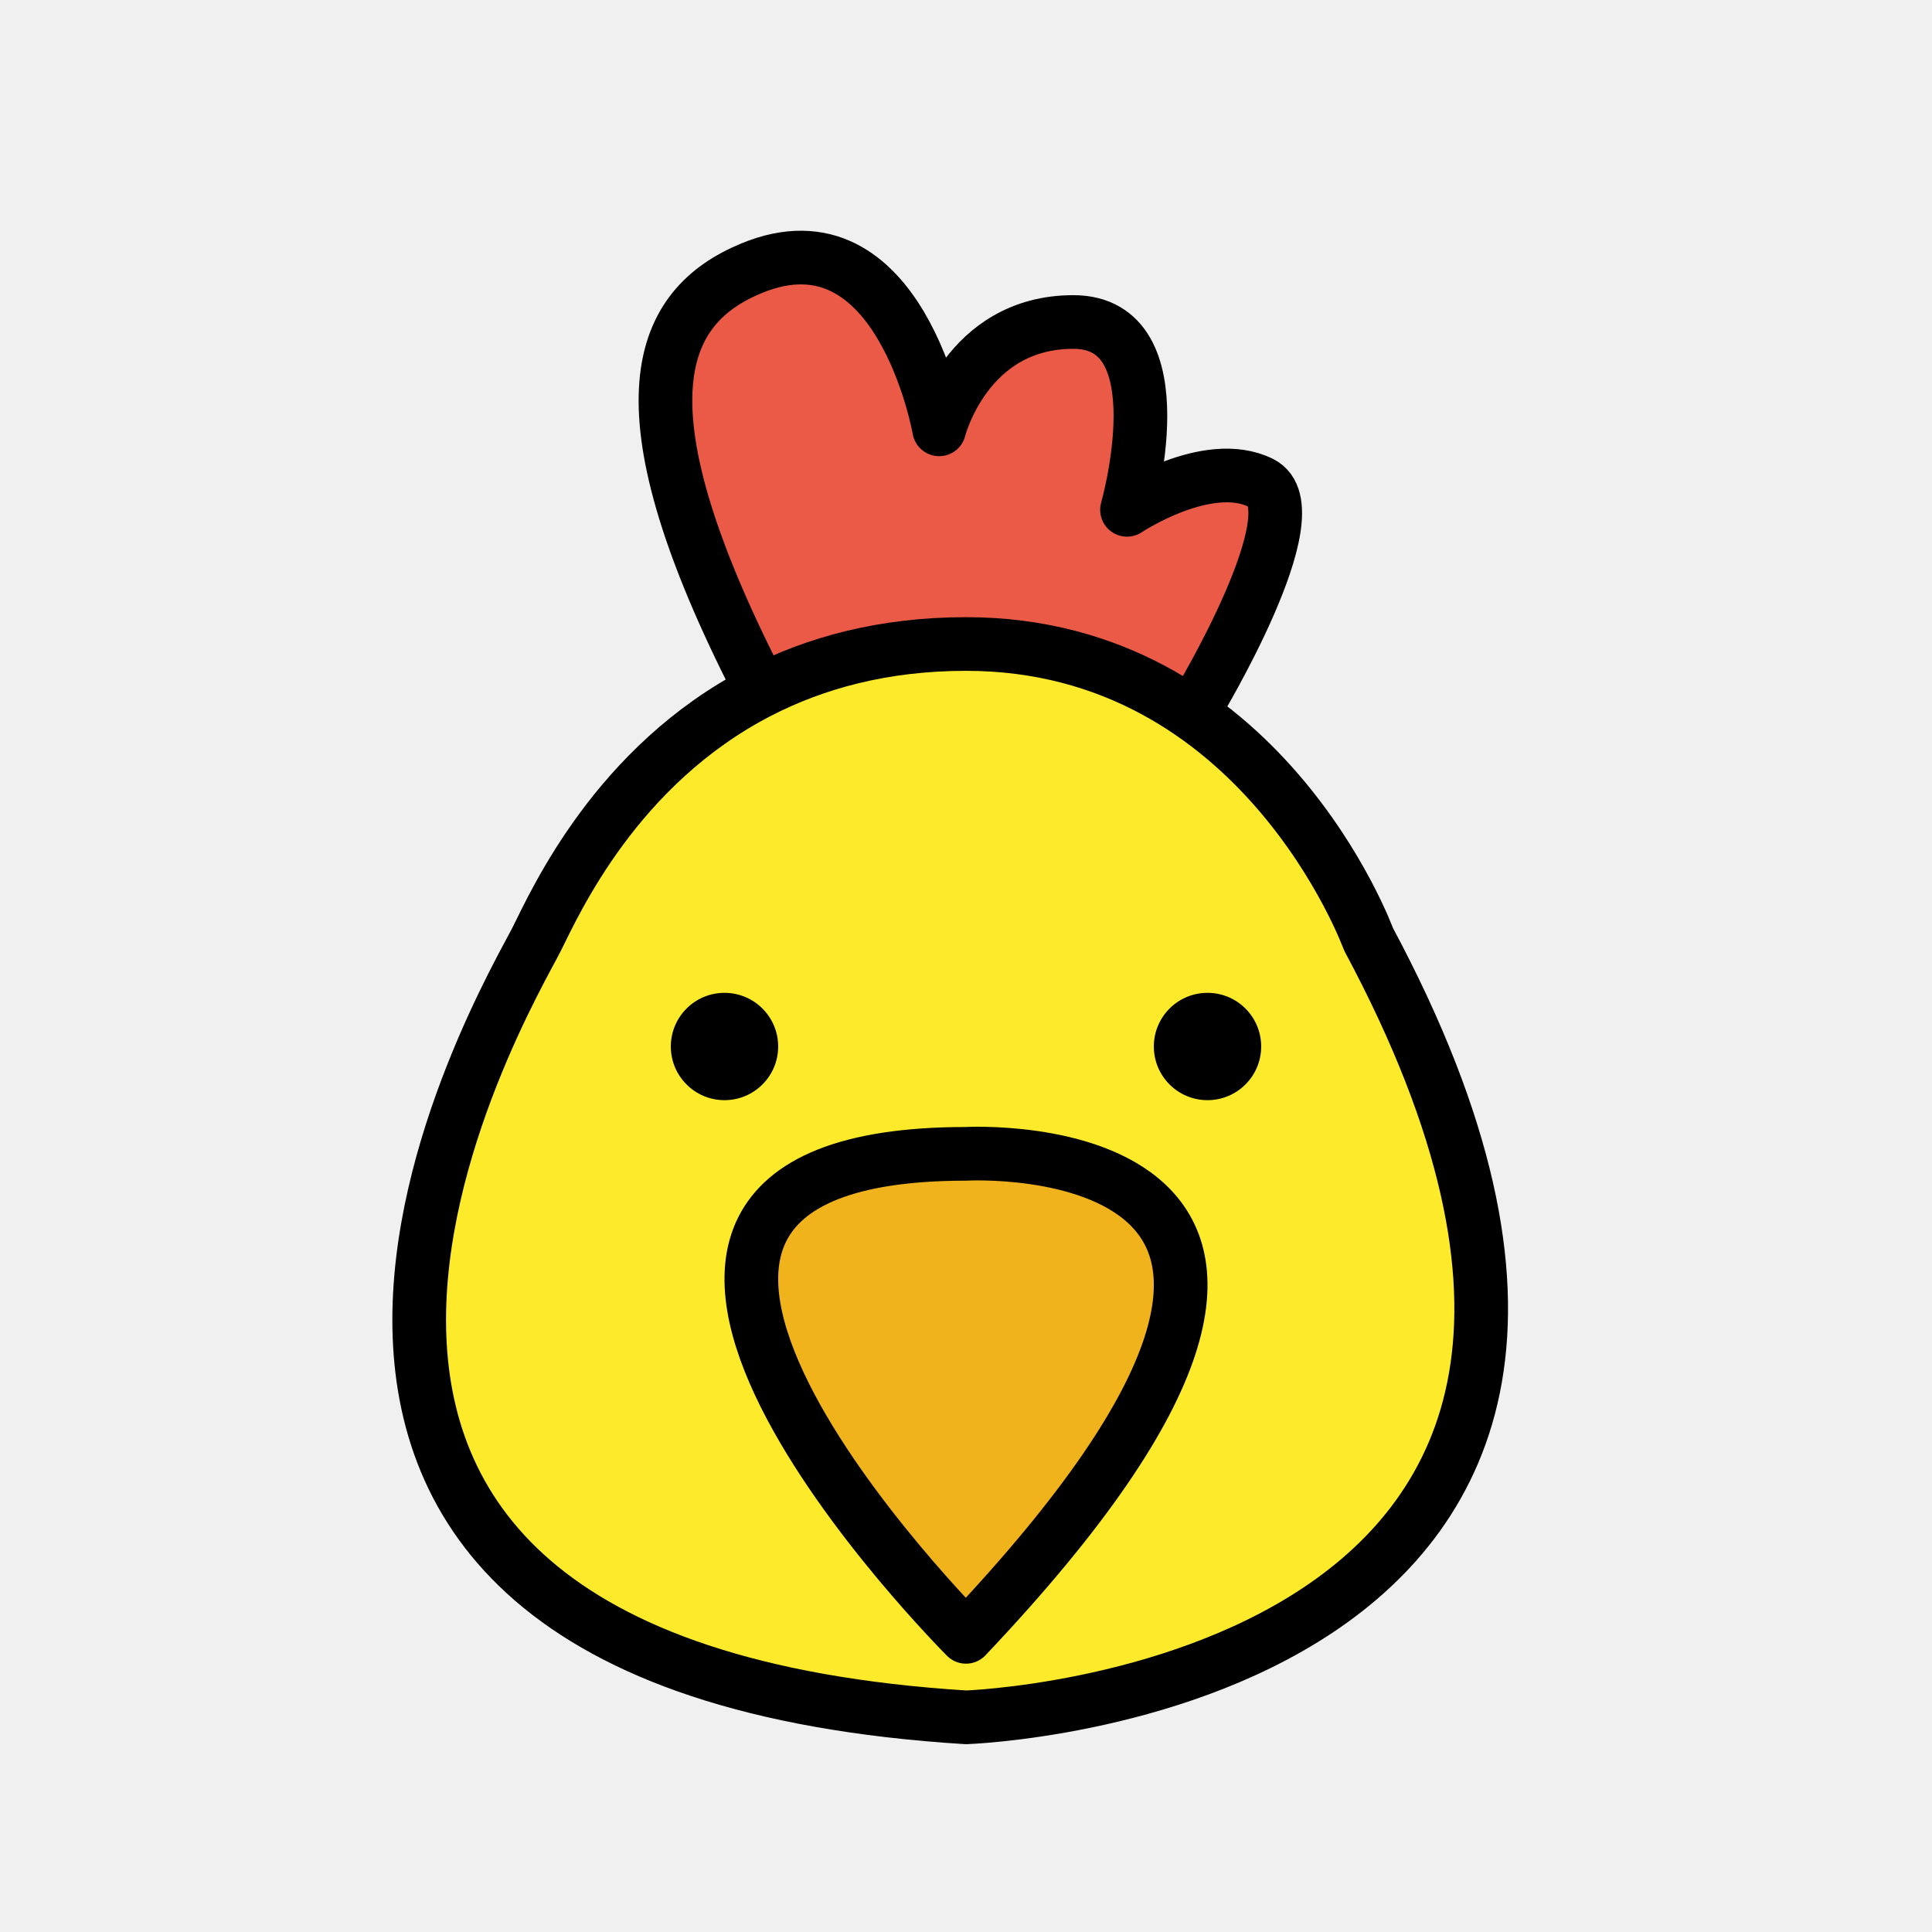
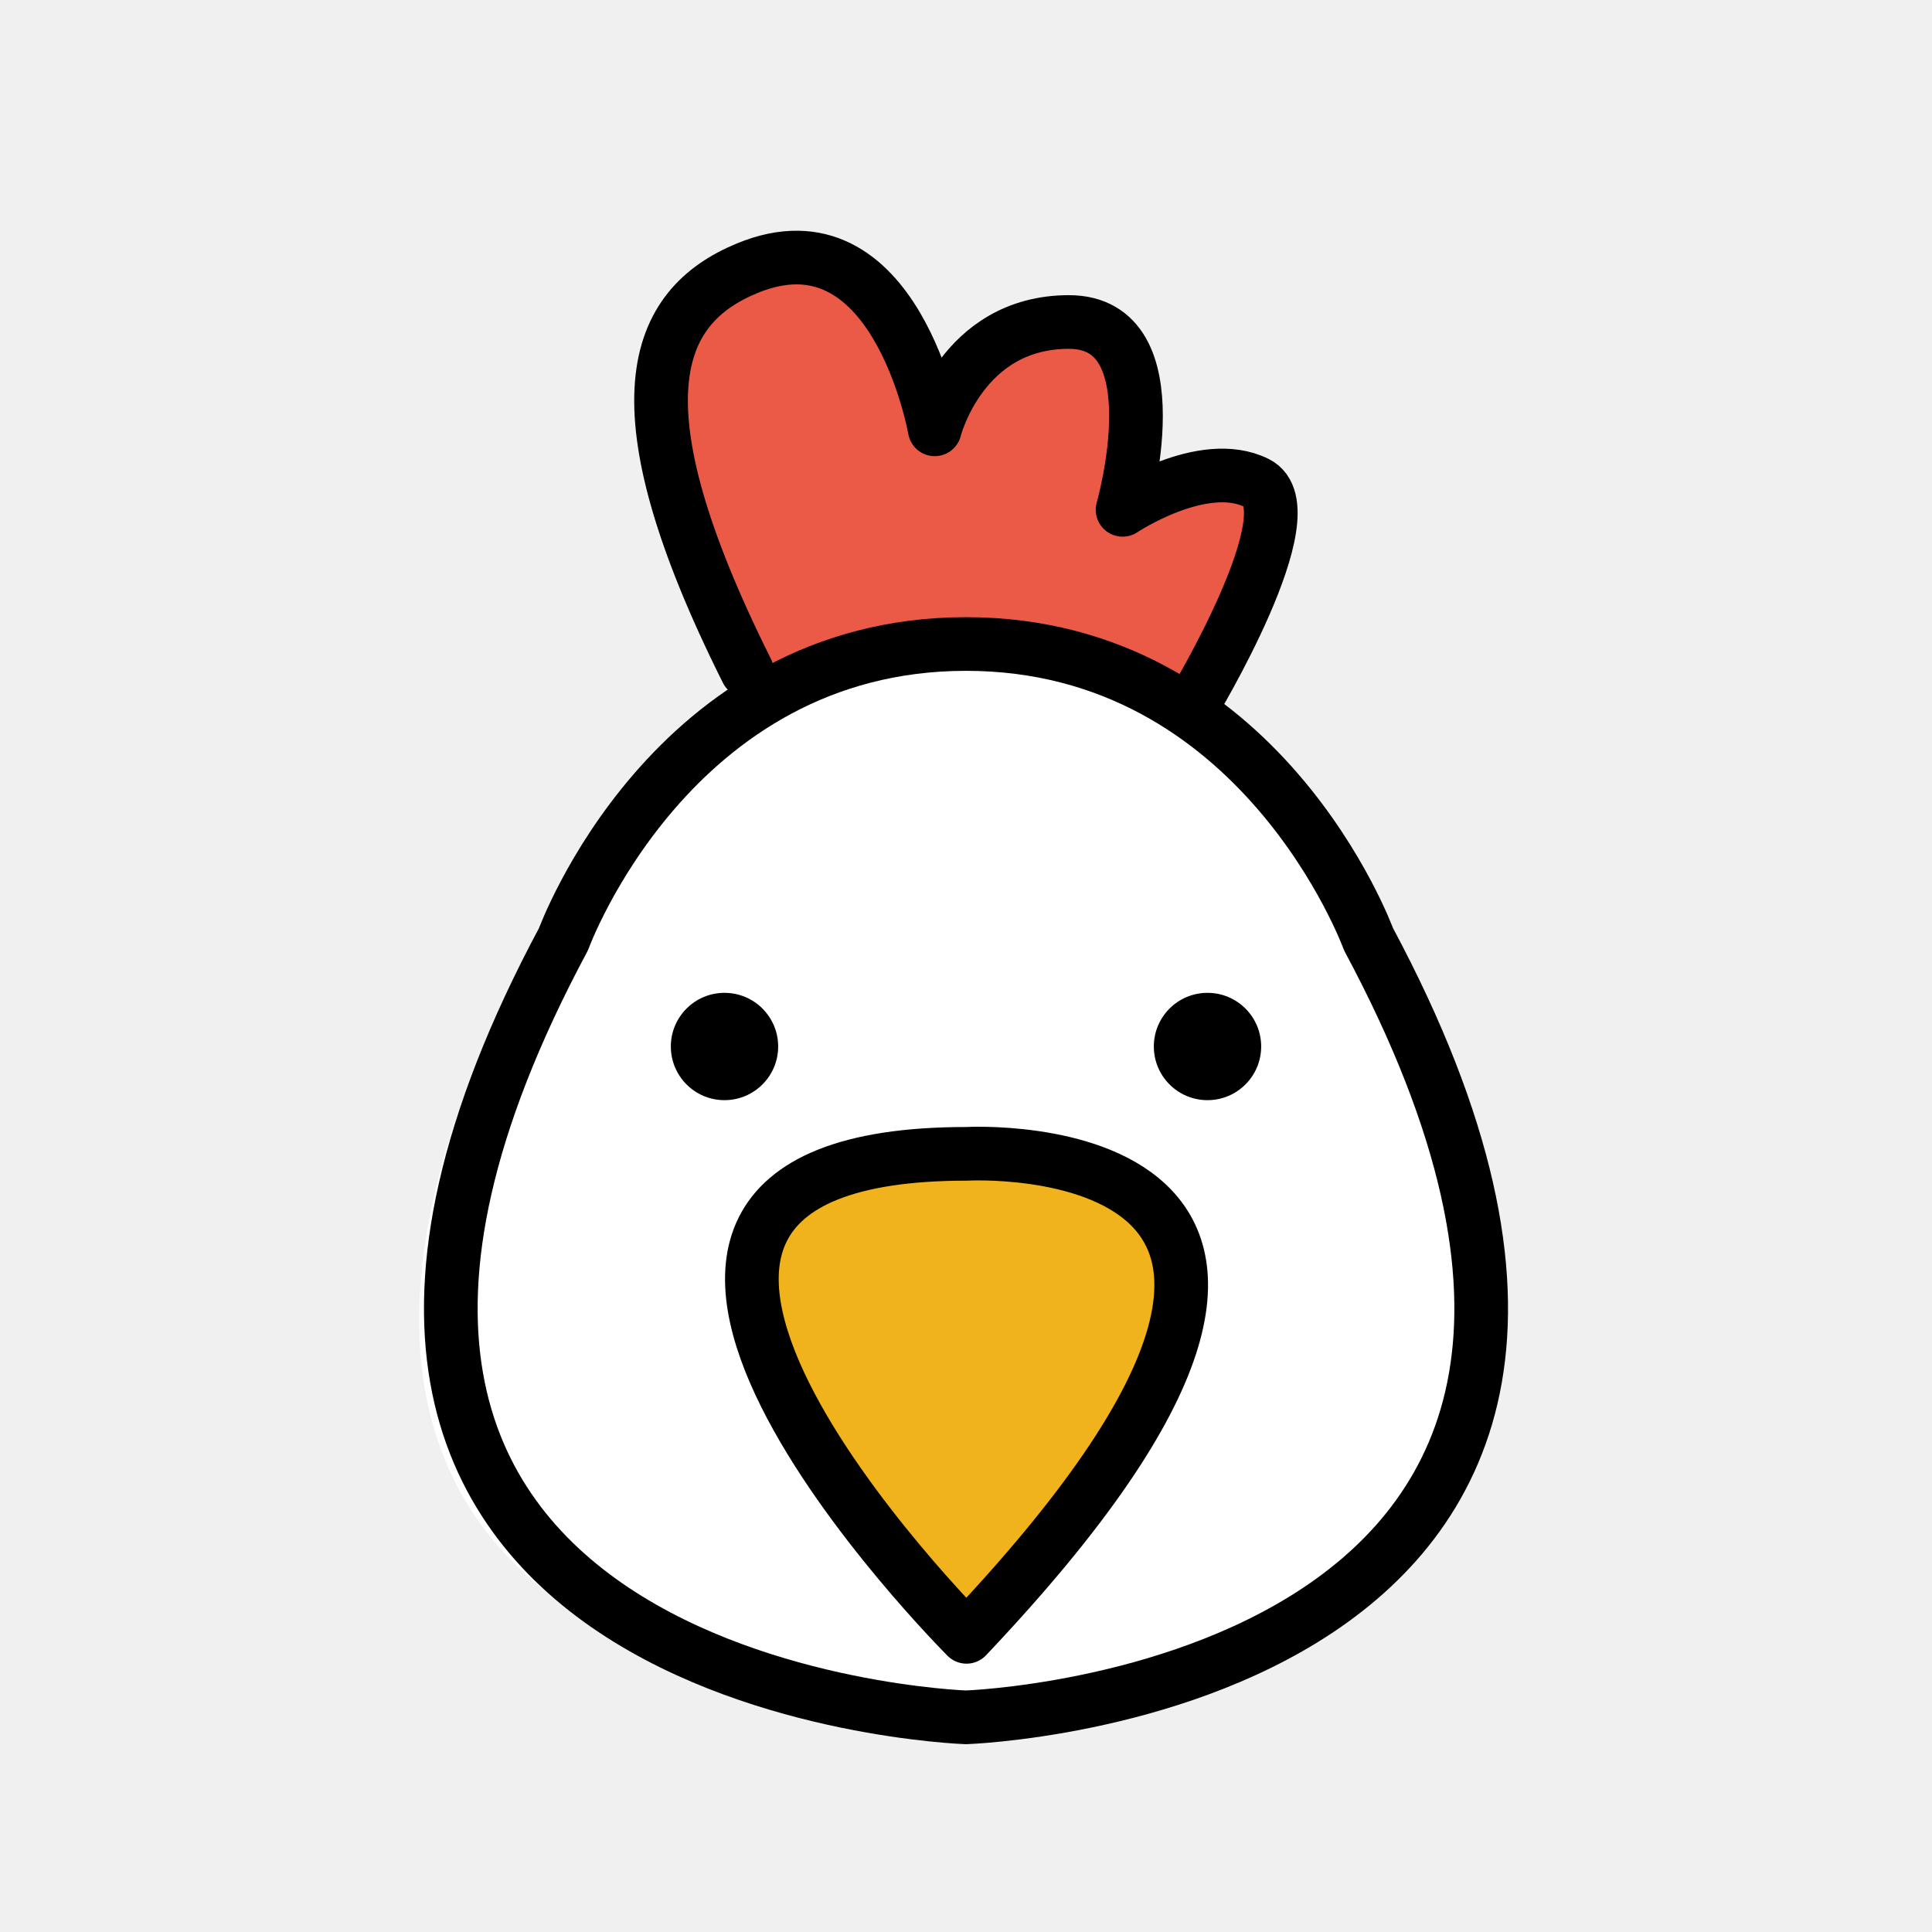
- <svg xmlns="http://www.w3.org/2000/svg" id="emoji" viewBox="0 0 72 72">
+ <svg xmlns="http://www.w3.org/2000/svg" id="emoji" viewBox="0 0 72 72" version="1.1">
  <g id="color">
-     <path fill="#EA5A47" stroke="none" d="M44.625,26.25C44.625,26.25,49,19,47,18s-5,1-5,1s2-7-2-7s-5,4-5,4s-1.457-8.296-7-6 c-3.465,1.435-5,5,0,15" />
-     <path fill="#FCEA2B" stroke="none" d="M36,64c0,0,30-1,15-29c0,0-4-11-15-11c-3.104,0-5.65,0.717-7.729,1.79 C22.982,28.522,20.718,33.564,20,35C19,37,4,62,36,64z" />
-     <path fill="#F1B31C" stroke="none" d="M36,43c0,0,18-1,0,18C36,61,18,43,36,43z" />
+     <path fill="#EA5A47" d="m44.62 26.25s4.375-7.25 2.375-8.25-5 1-5 1 2-7-2-7-5 4-5 4-1.457-8.296-7-6c-3.464 1.435-5 5 0 15" />
+     <path fill="#fff" d="m36 64s30-1 15-29c0 0-4-11-15-11-3.104 0-5.65 0.717-7.729 1.79-5.289 2.732-7.553 7.774-8.271 9.21-1 2-16 27 16 29z" />
+     <path fill="#F1B31C" d="m36 43s18-1 0 18c0 0-18-18 0-18z" />
  </g>
-   <g id="hair" />
-   <g id="skin" />
-   <g id="skin-shadow" />
  <g id="line">
-     <path fill="none" stroke="#000000" stroke-linecap="round" stroke-linejoin="round" stroke-miterlimit="10" stroke-width="2" d="M44.625,26.25C44.625,26.25,49,19,47,18s-5,1-5,1s2-7-2-7s-5,4-5,4s-1.457-8.296-7-6c-3.465,1.435-5,5,0,15" />
-     <path fill="none" stroke="#000000" stroke-linecap="round" stroke-linejoin="round" stroke-miterlimit="10" stroke-width="2" d="M36,64c0,0,30-1,15-29c0,0-4-11-15-11c-3.104,0-5.65,0.717-7.729,1.79C22.982,28.522,20.718,33.564,20,35 C19,37,4,62,36,64z" />
-     <circle cx="27" cy="39" r="2" fill="#000000" stroke="none" />
-     <circle cx="45" cy="39" r="2" fill="#000000" stroke="none" />
-     <path fill="none" stroke="#000000" stroke-linecap="round" stroke-linejoin="round" stroke-miterlimit="10" stroke-width="2" d="M36,43c0,0,18-1,0,18C36,61,18,43,36,43z" />
+     <path fill="none" stroke="#000" stroke-linecap="round" stroke-linejoin="round" stroke-miterlimit="10" stroke-width="2" d="m44.46 26.25s4.375-7.25 2.375-8.25-5 1-5 1 2-7-2-7-5 4-5 4-1.457-8.296-7-6c-3.464 1.435-5 5 0 15" />
+     <circle cx="27" cy="39" r="2" />
+     <circle cx="45" cy="39" r="2" />
+     <path fill="none" stroke="#000" stroke-linecap="round" stroke-linejoin="round" stroke-miterlimit="10" stroke-width="2" d="m36.02 43s18-1 0 18c0 0-18-18 0-18z" />
+     <path fill="none" stroke="#000" stroke-linecap="round" stroke-linejoin="round" stroke-miterlimit="10" stroke-width="2" d="m21 35s4-11 15-11 15 11 15 11c15 28-15 29-15 29s-30-1-15-29z" />
  </g>
</svg>
